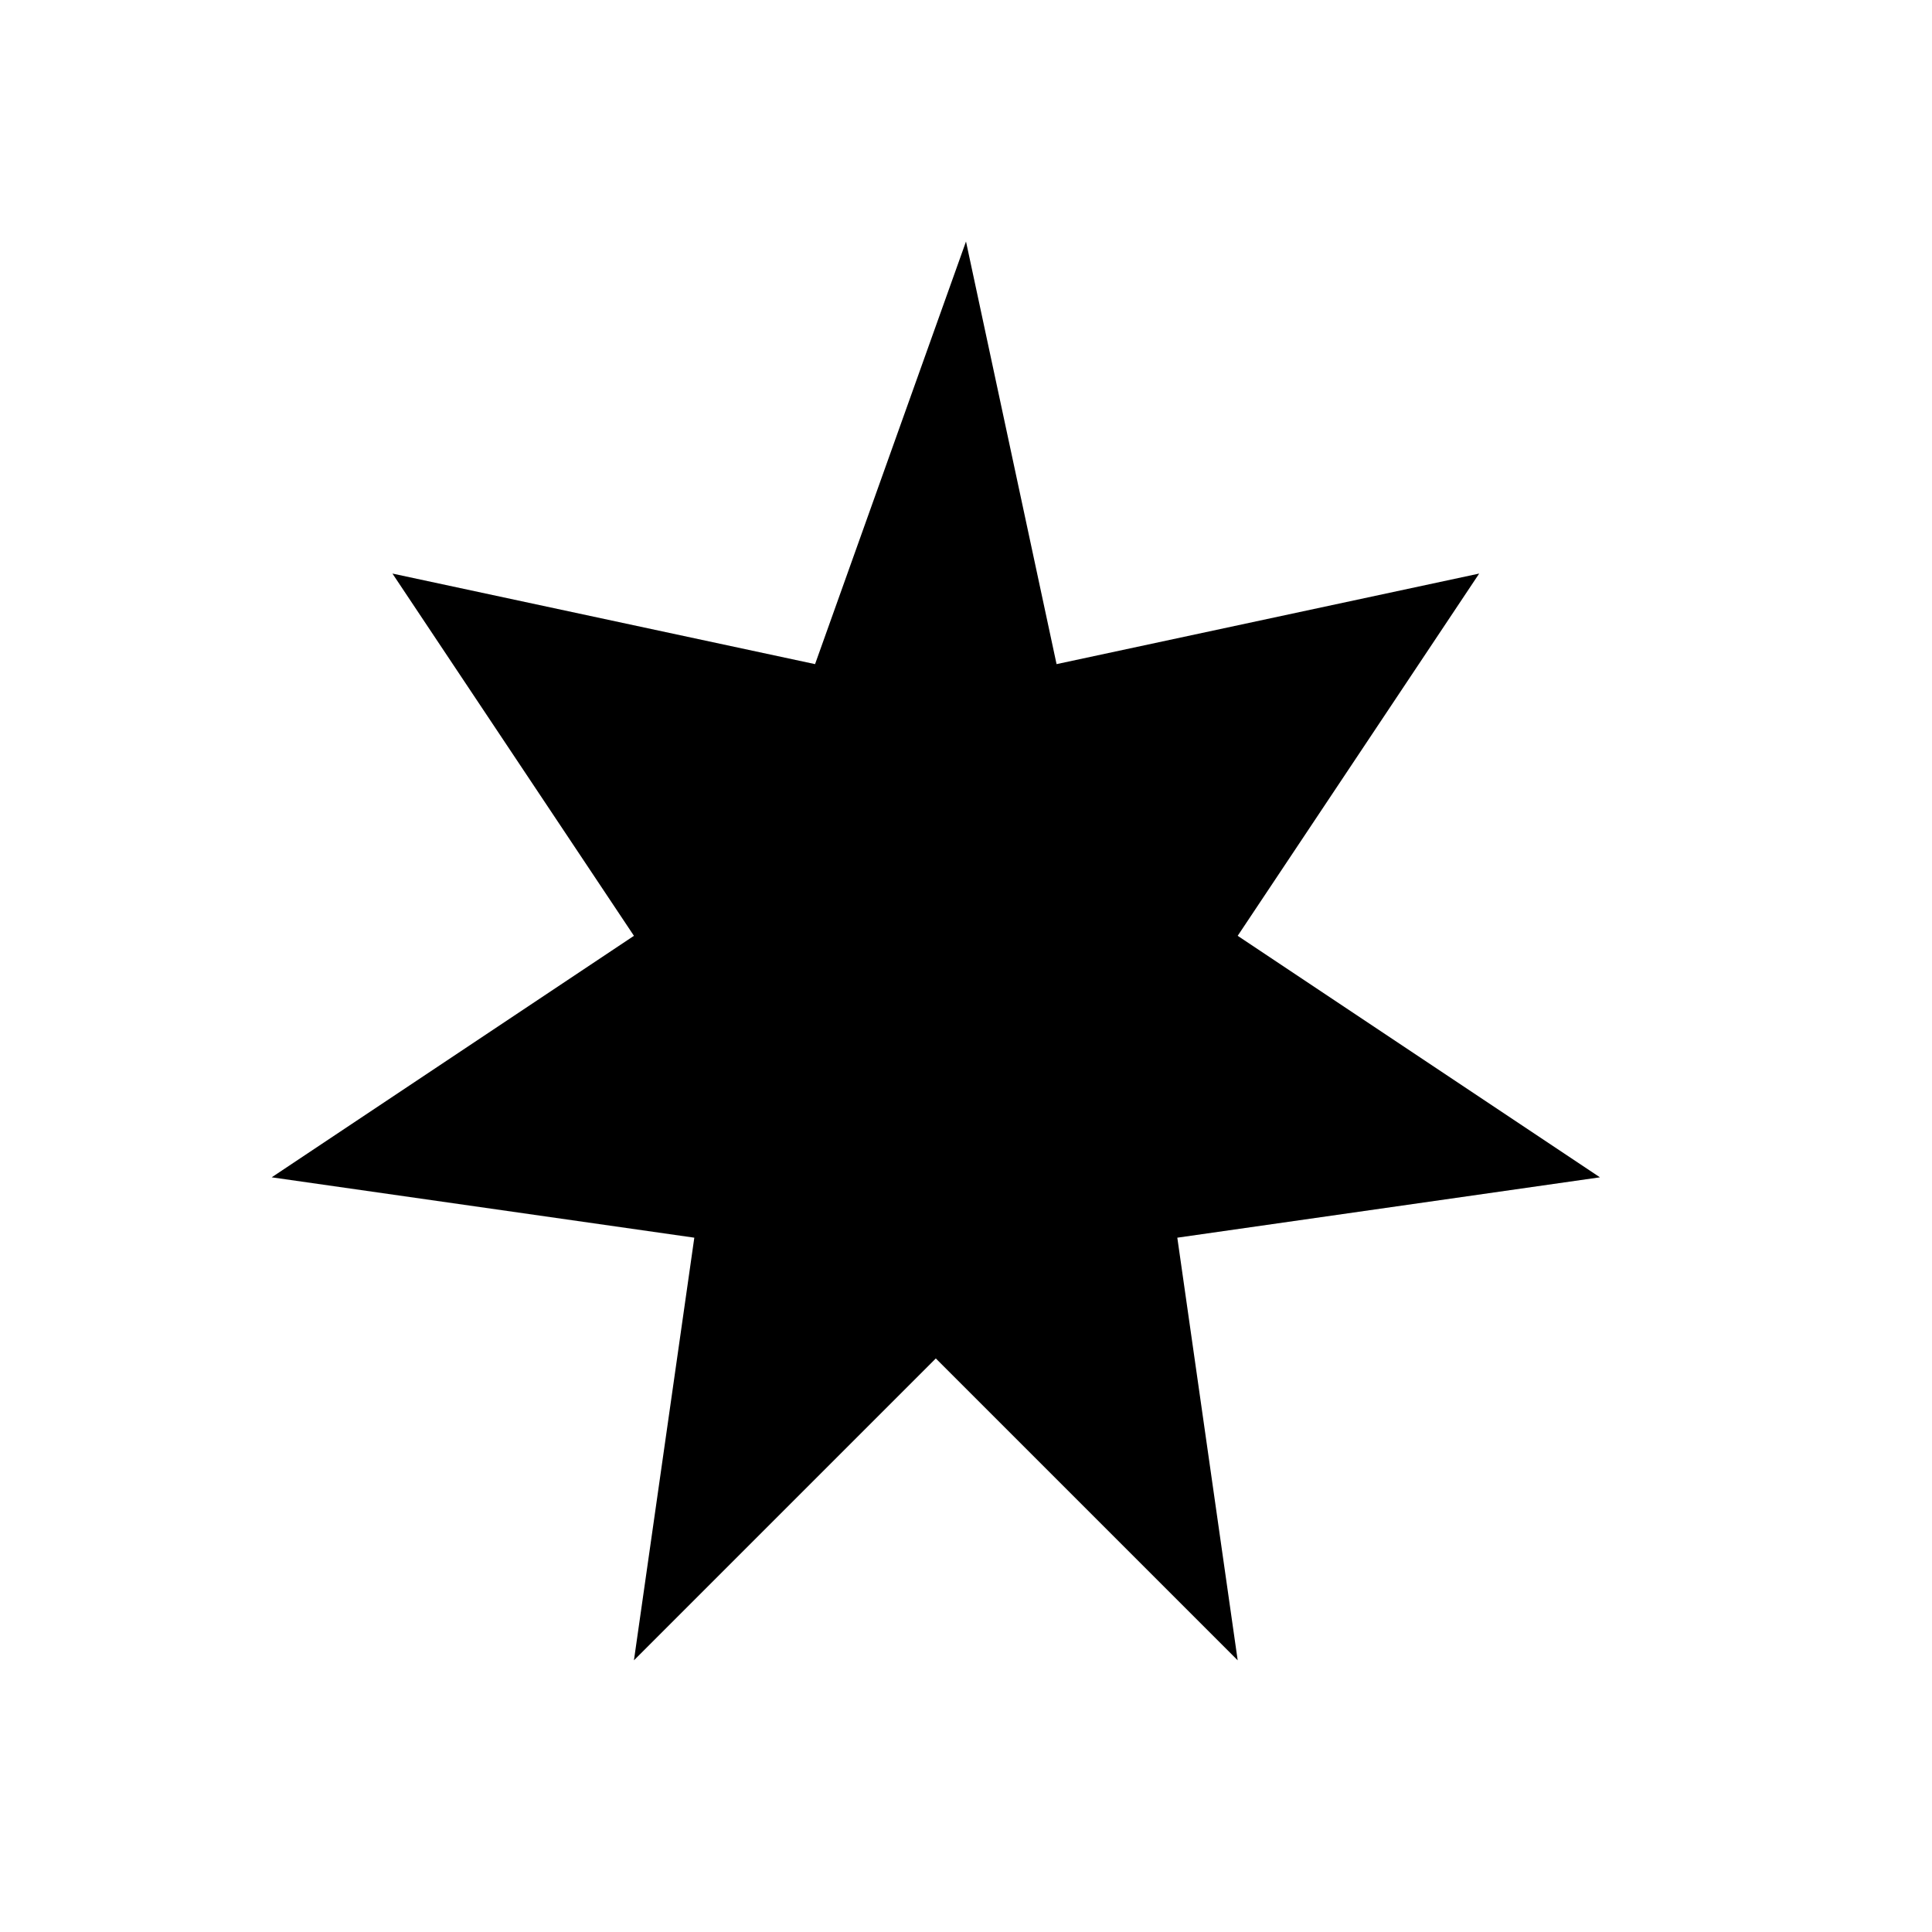
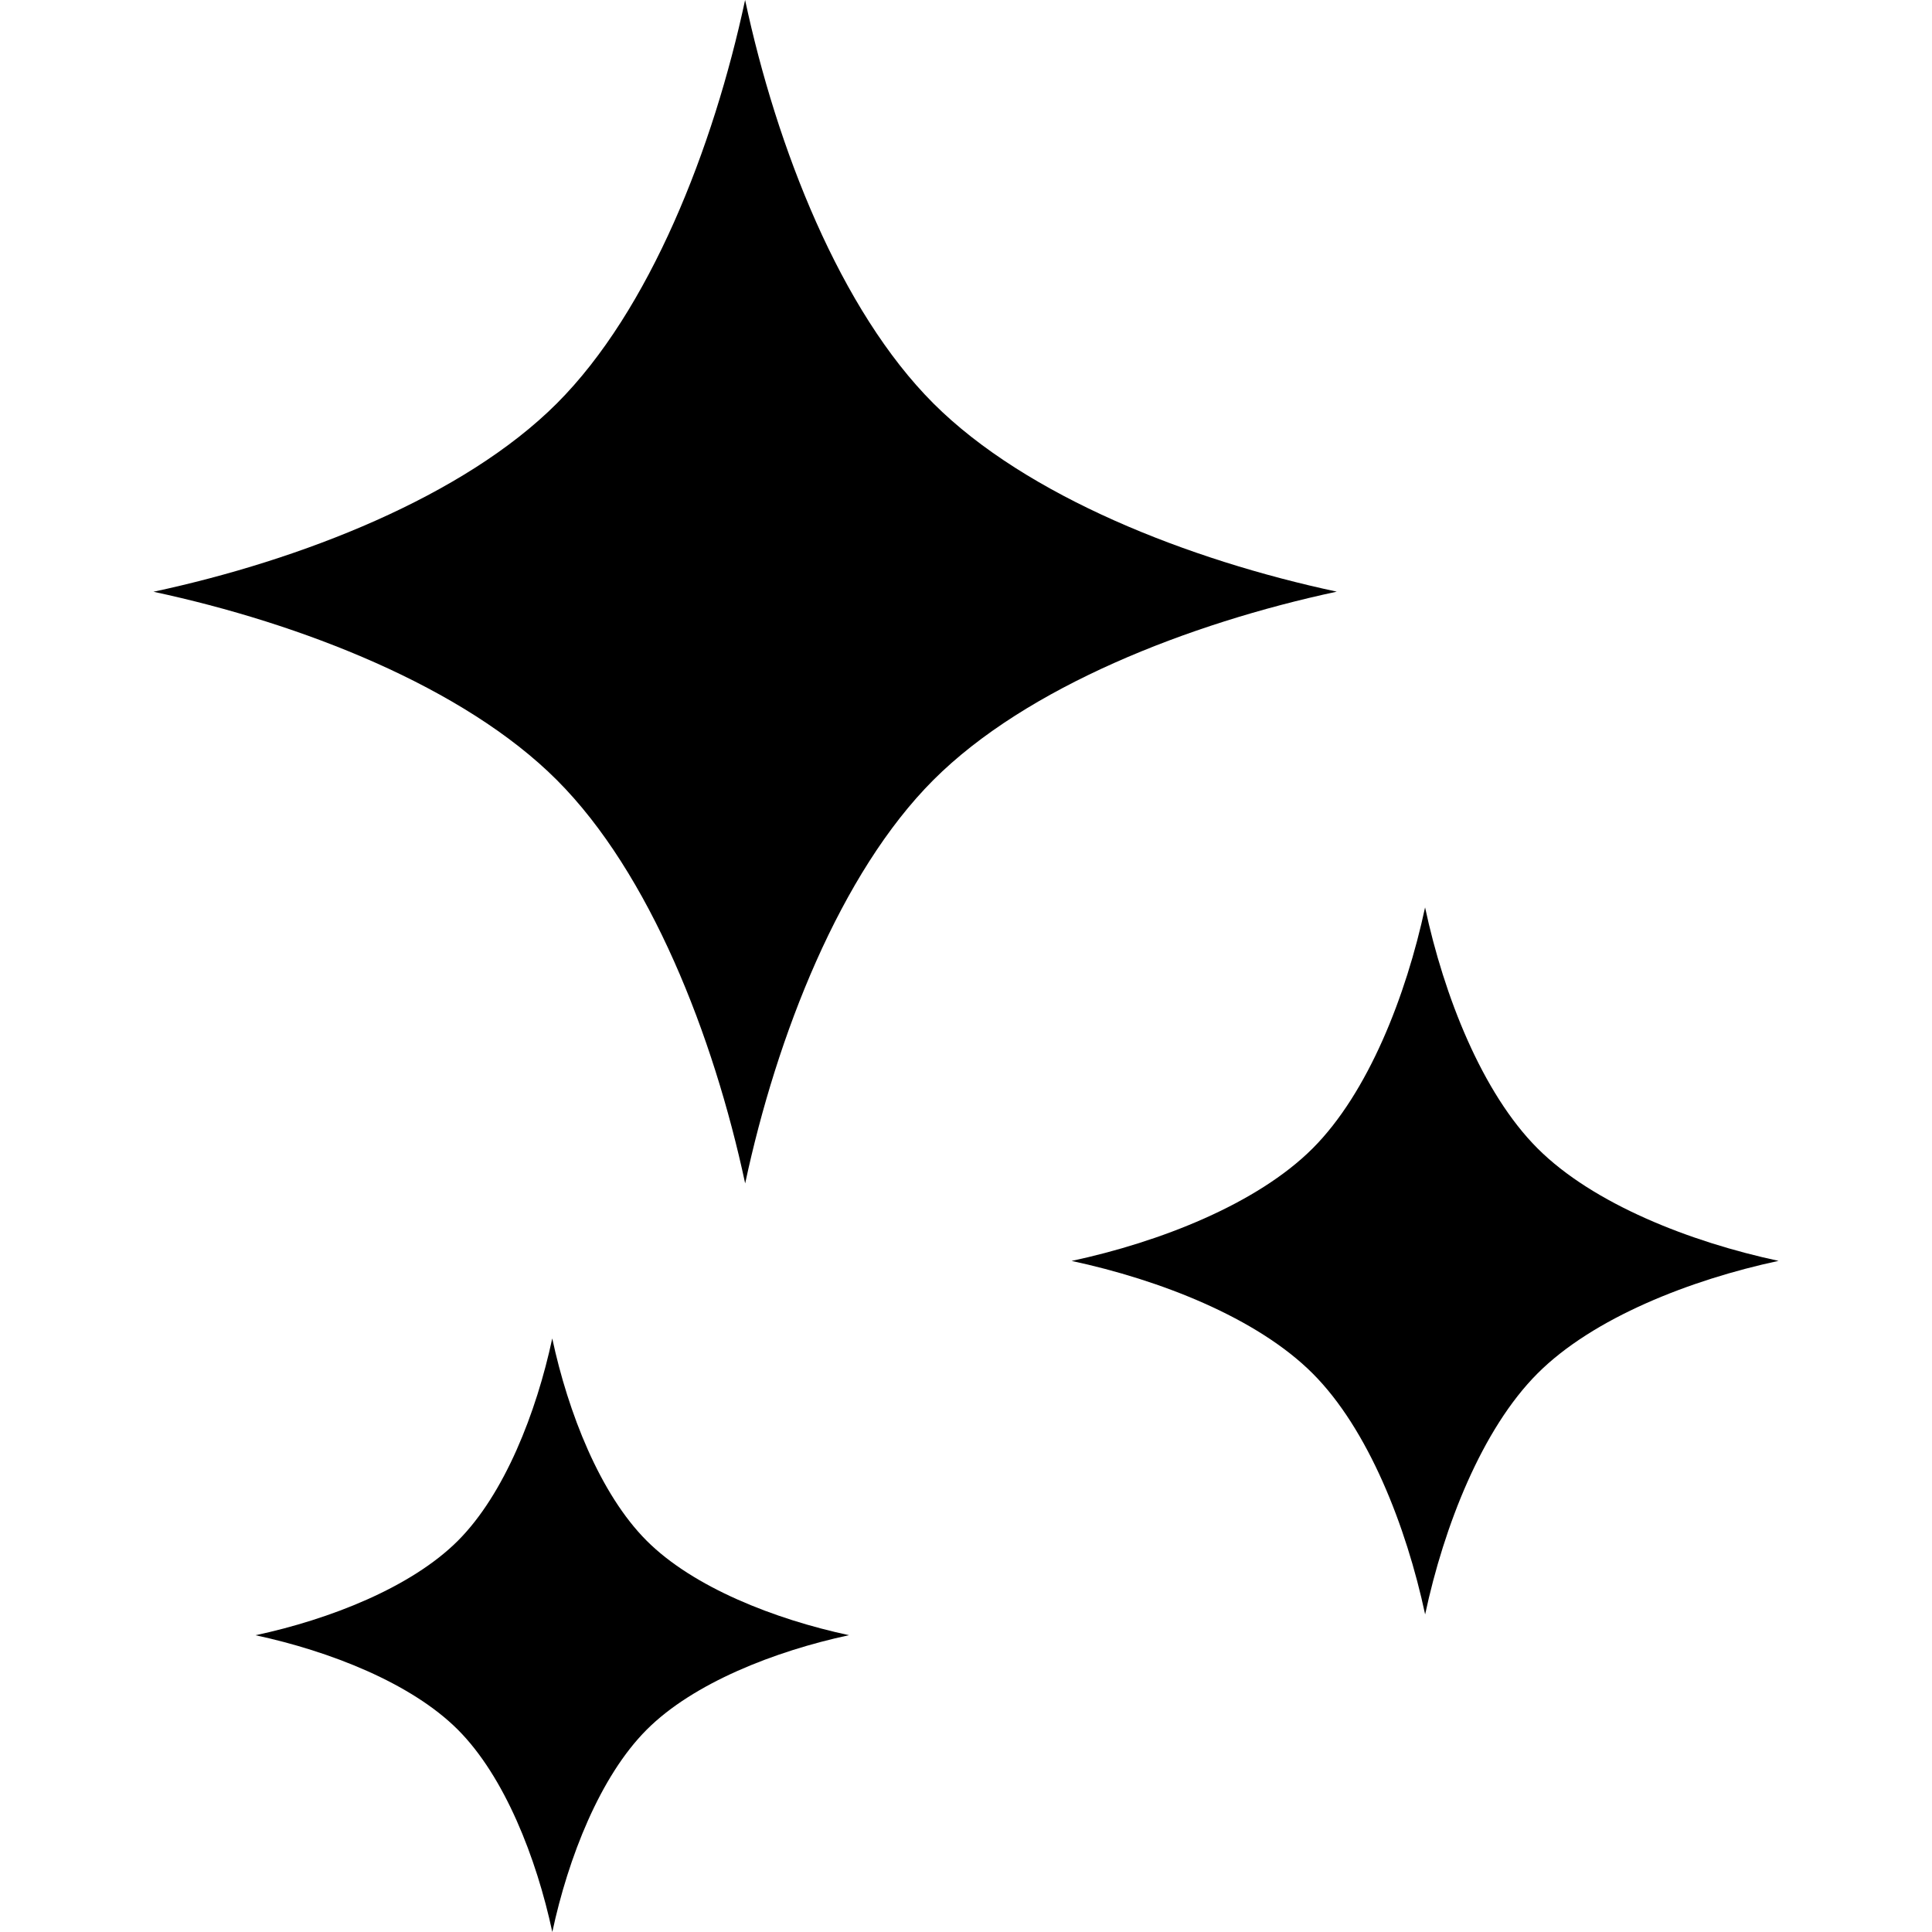
- <svg xmlns="http://www.w3.org/2000/svg" viewBox="0 0 64 64" fill="#000">
-   <path d="M32 8l3 14 14-3-8 12 12 8-14 2 2 14-10-10-10 10 2-14-14-2 12-8-8-12 14 3z" />
+ <svg xmlns="http://www.w3.org/2000/svg" height="800px" width="800px" version="1.1" id="_x32_" viewBox="0 0 512 512" xml:space="preserve">
+   <style type="text/css">
+ 	.st0{fill:#000000;}
+ </style>
+   <g>
+     <path class="st0" d="M247.355,106.9C222.705,82.241,205.833,39.18,197.46,0c-8.386,39.188-25.24,82.258-49.899,106.917   c-24.65,24.642-67.724,41.514-106.896,49.904c39.188,8.373,82.254,25.235,106.904,49.895c24.65,24.65,41.522,67.72,49.908,106.9   c8.373-39.188,25.24-82.258,49.886-106.917c24.65-24.65,67.724-41.514,106.896-49.904   C315.08,148.422,272.014,131.551,247.355,106.9z" />
+     <path class="st0" d="M407.471,304.339c-14.714-14.721-24.81-40.46-29.812-63.864c-5.011,23.404-15.073,49.142-29.803,63.872   c-14.73,14.714-40.464,24.801-63.864,29.812c23.408,5.01,49.134,15.081,63.864,29.811c14.73,14.722,24.81,40.46,29.82,63.864   c5.001-23.413,15.081-49.142,29.802-63.872c14.722-14.722,40.46-24.802,63.856-29.82   C447.939,329.14,422.201,319.061,407.471,304.339z" />
+     <path class="st0" d="M146.352,354.702c-4.207,19.648-12.655,41.263-25.019,53.626c-12.362,12.354-33.968,20.82-53.613,25.027   c19.645,4.216,41.251,12.656,53.613,25.027c12.364,12.362,20.829,33.96,25.036,53.618c4.203-19.658,12.655-41.255,25.023-53.626   c12.354-12.362,33.964-20.82,53.605-25.035c-19.64-4.2-41.251-12.656-53.613-25.019   C159.024,395.966,150.555,374.351,146.352,354.702z" />
+   </g>
</svg>
